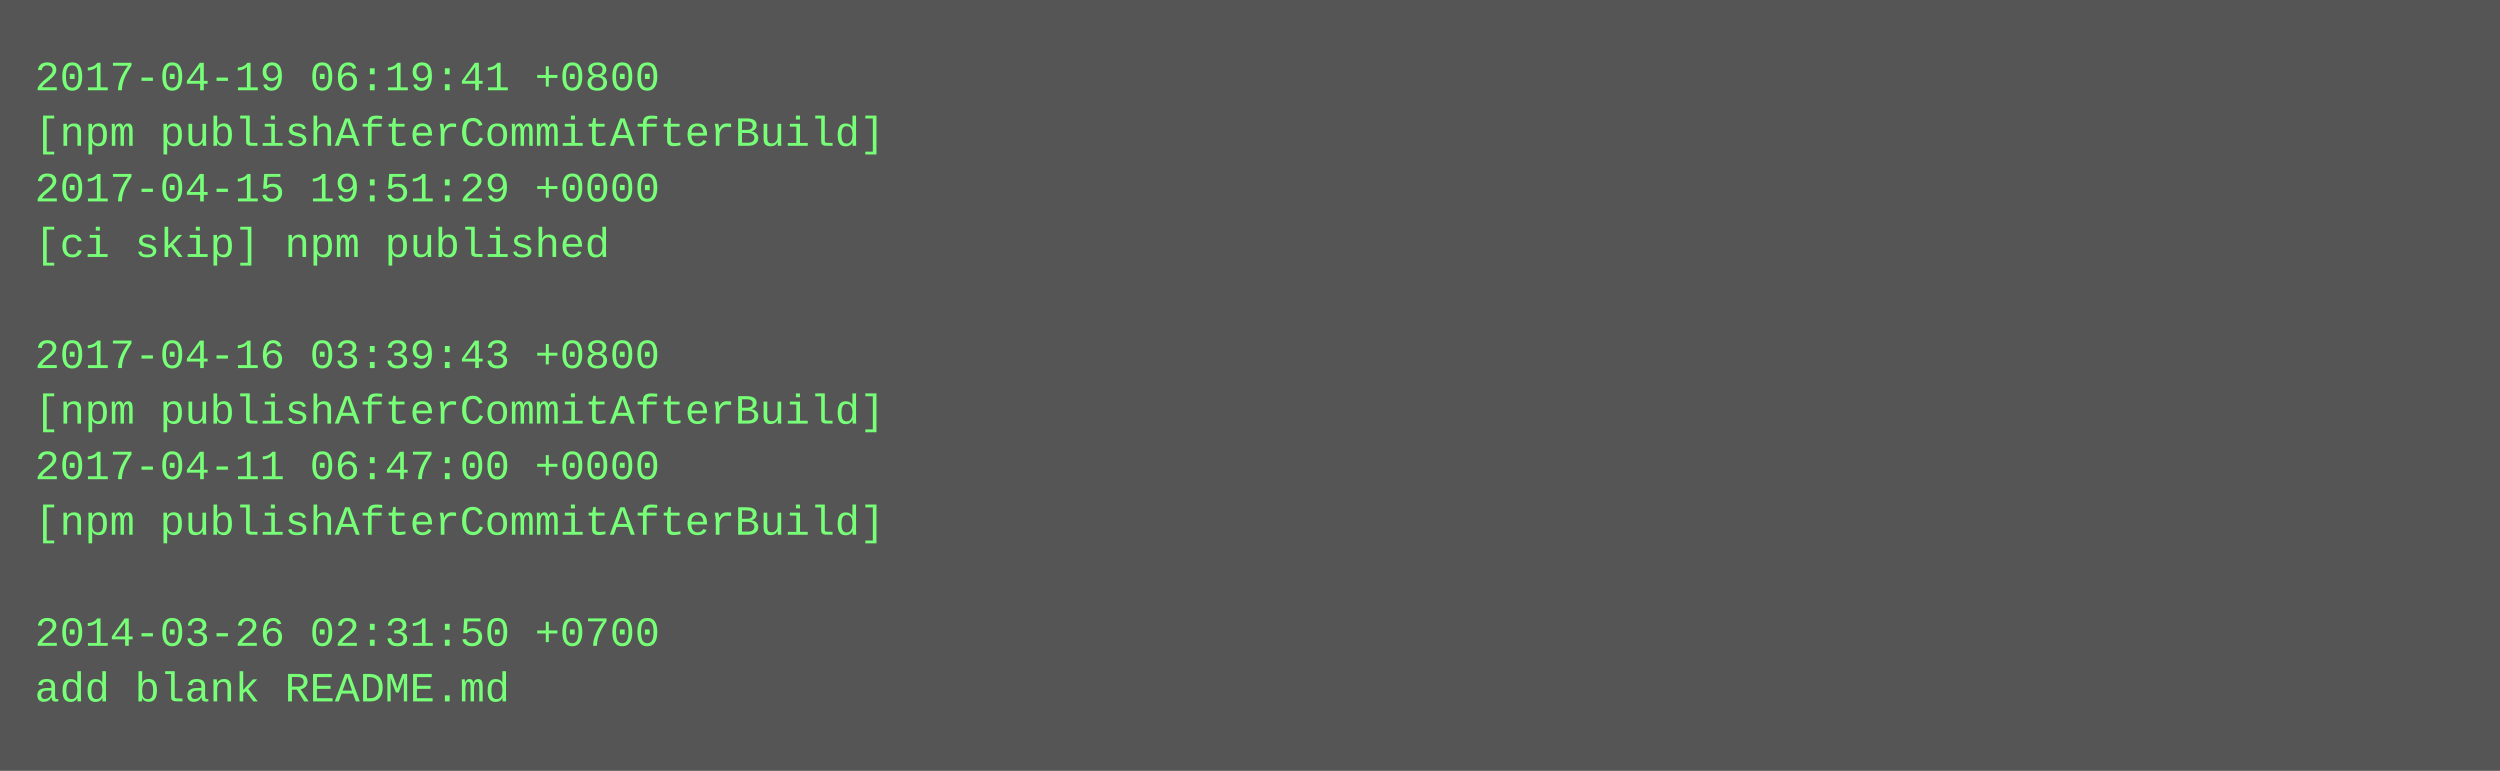
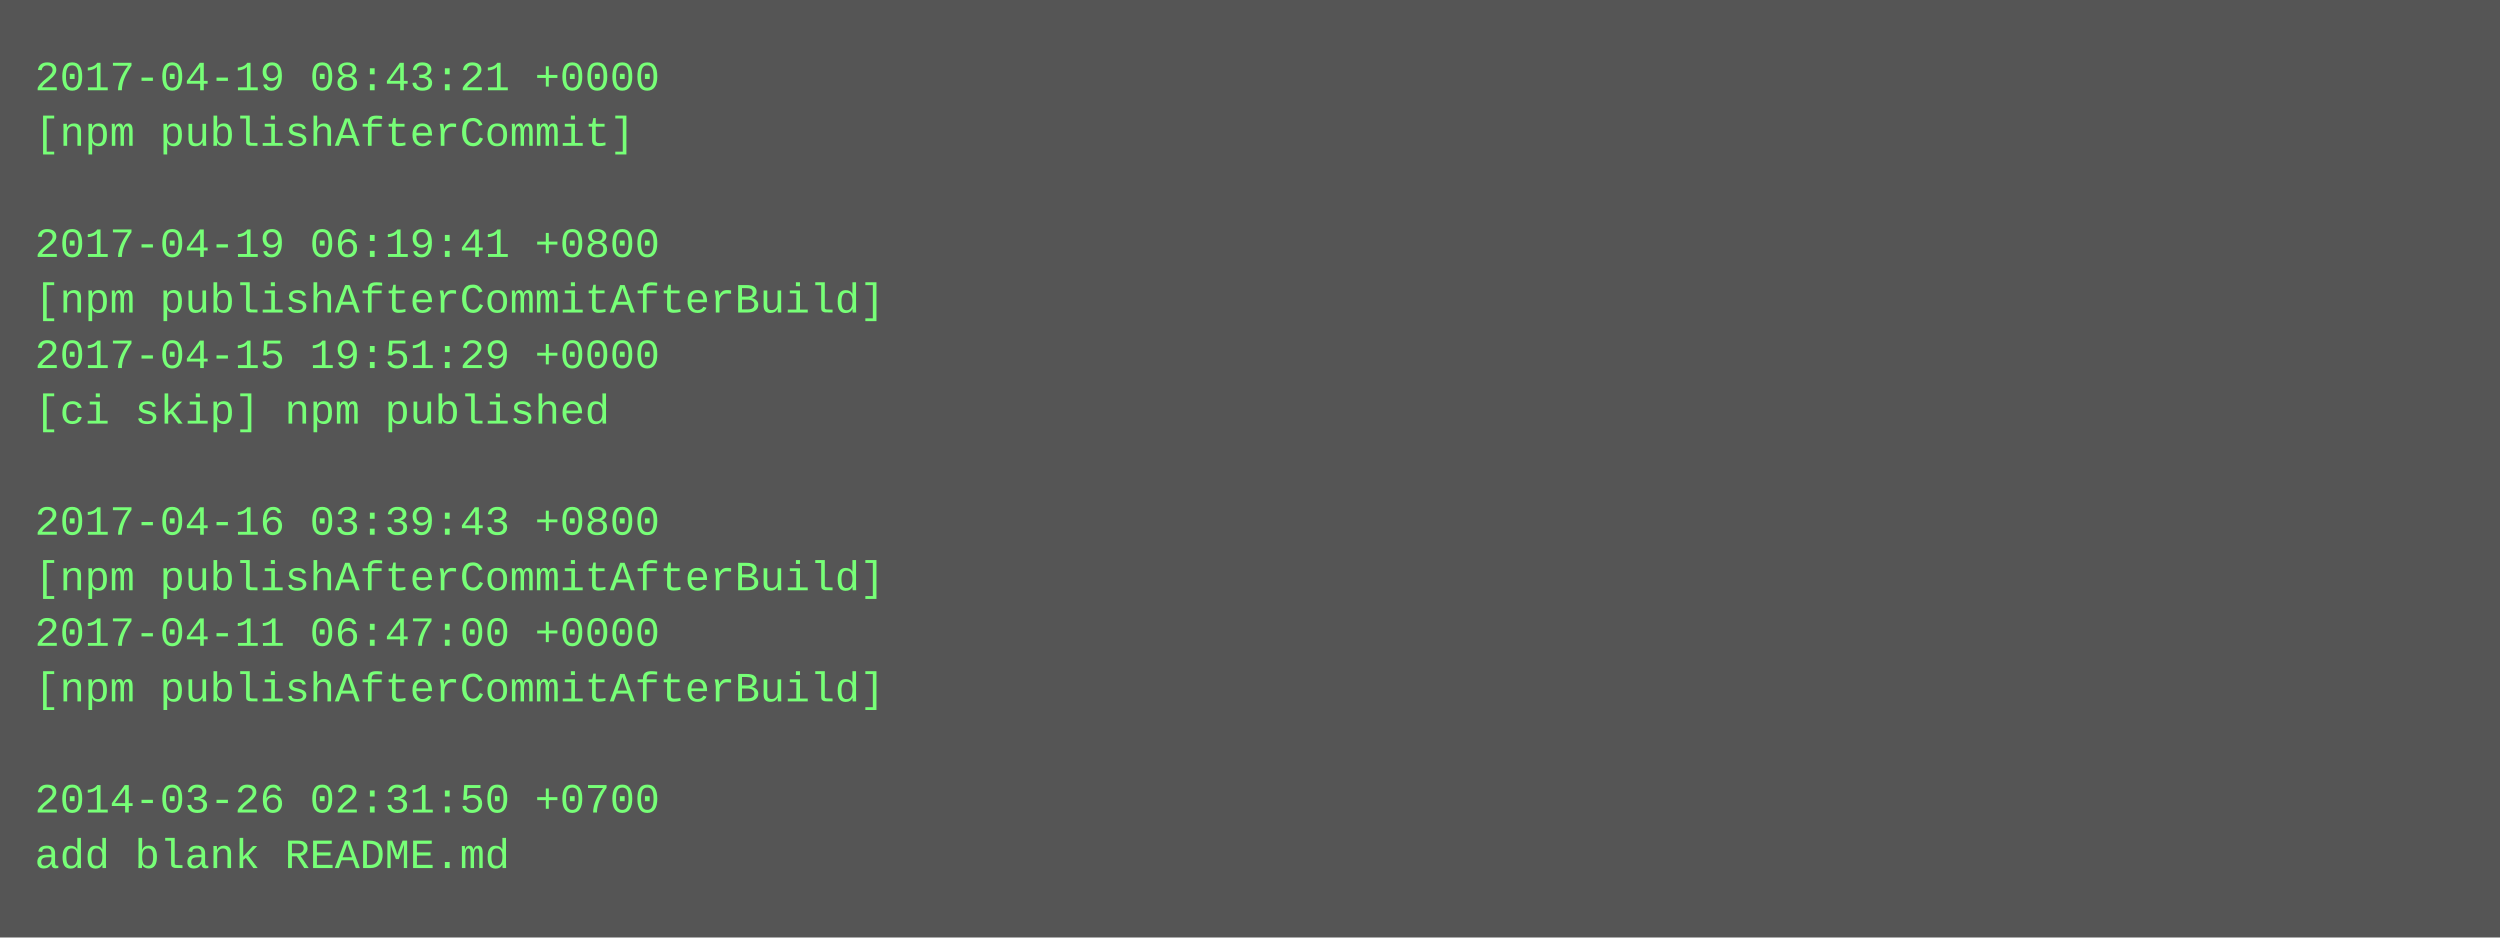
- <svg xmlns="http://www.w3.org/2000/svg" height="222" width="720">
-   <rect height="222" fill="#555" width="720" />
+ <svg xmlns="http://www.w3.org/2000/svg" height="270" width="720">
+   <rect height="270" fill="#555" width="720" />
  <text fill="#7f7" font-family="Courier New" font-size="12" xml:space="preserve">
-     <tspan x="10" y="26">2017-04-19 06:19:41 +0800</tspan>
-     <tspan x="10" y="42">[npm publishAfterCommitAfterBuild]</tspan>
-     <tspan x="10" y="58">2017-04-15 19:51:29 +0000</tspan>
-     <tspan x="10" y="74">[ci skip] npm published</tspan>
-     <tspan x="10" y="90" />
-     <tspan x="10" y="106">2017-04-16 03:39:43 +0800</tspan>
-     <tspan x="10" y="122">[npm publishAfterCommitAfterBuild]</tspan>
-     <tspan x="10" y="138">2017-04-11 06:47:00 +0000</tspan>
-     <tspan x="10" y="154">[npm publishAfterCommitAfterBuild]</tspan>
-     <tspan x="10" y="170" />
-     <tspan x="10" y="186">2014-03-26 02:31:50 +0700</tspan>
-     <tspan x="10" y="202">add blank README.md</tspan>
+     <tspan x="10" y="26">2017-04-19 08:43:21 +0000</tspan>
+     <tspan x="10" y="42">[npm publishAfterCommit]</tspan>
+     <tspan x="10" y="58" />
+     <tspan x="10" y="74">2017-04-19 06:19:41 +0800</tspan>
+     <tspan x="10" y="90">[npm publishAfterCommitAfterBuild]</tspan>
+     <tspan x="10" y="106">2017-04-15 19:51:29 +0000</tspan>
+     <tspan x="10" y="122">[ci skip] npm published</tspan>
+     <tspan x="10" y="138" />
+     <tspan x="10" y="154">2017-04-16 03:39:43 +0800</tspan>
+     <tspan x="10" y="170">[npm publishAfterCommitAfterBuild]</tspan>
+     <tspan x="10" y="186">2017-04-11 06:47:00 +0000</tspan>
+     <tspan x="10" y="202">[npm publishAfterCommitAfterBuild]</tspan>
+     <tspan x="10" y="218" />
+     <tspan x="10" y="234">2014-03-26 02:31:50 +0700</tspan>
+     <tspan x="10" y="250">add blank README.md</tspan>
  </text>
</svg>
